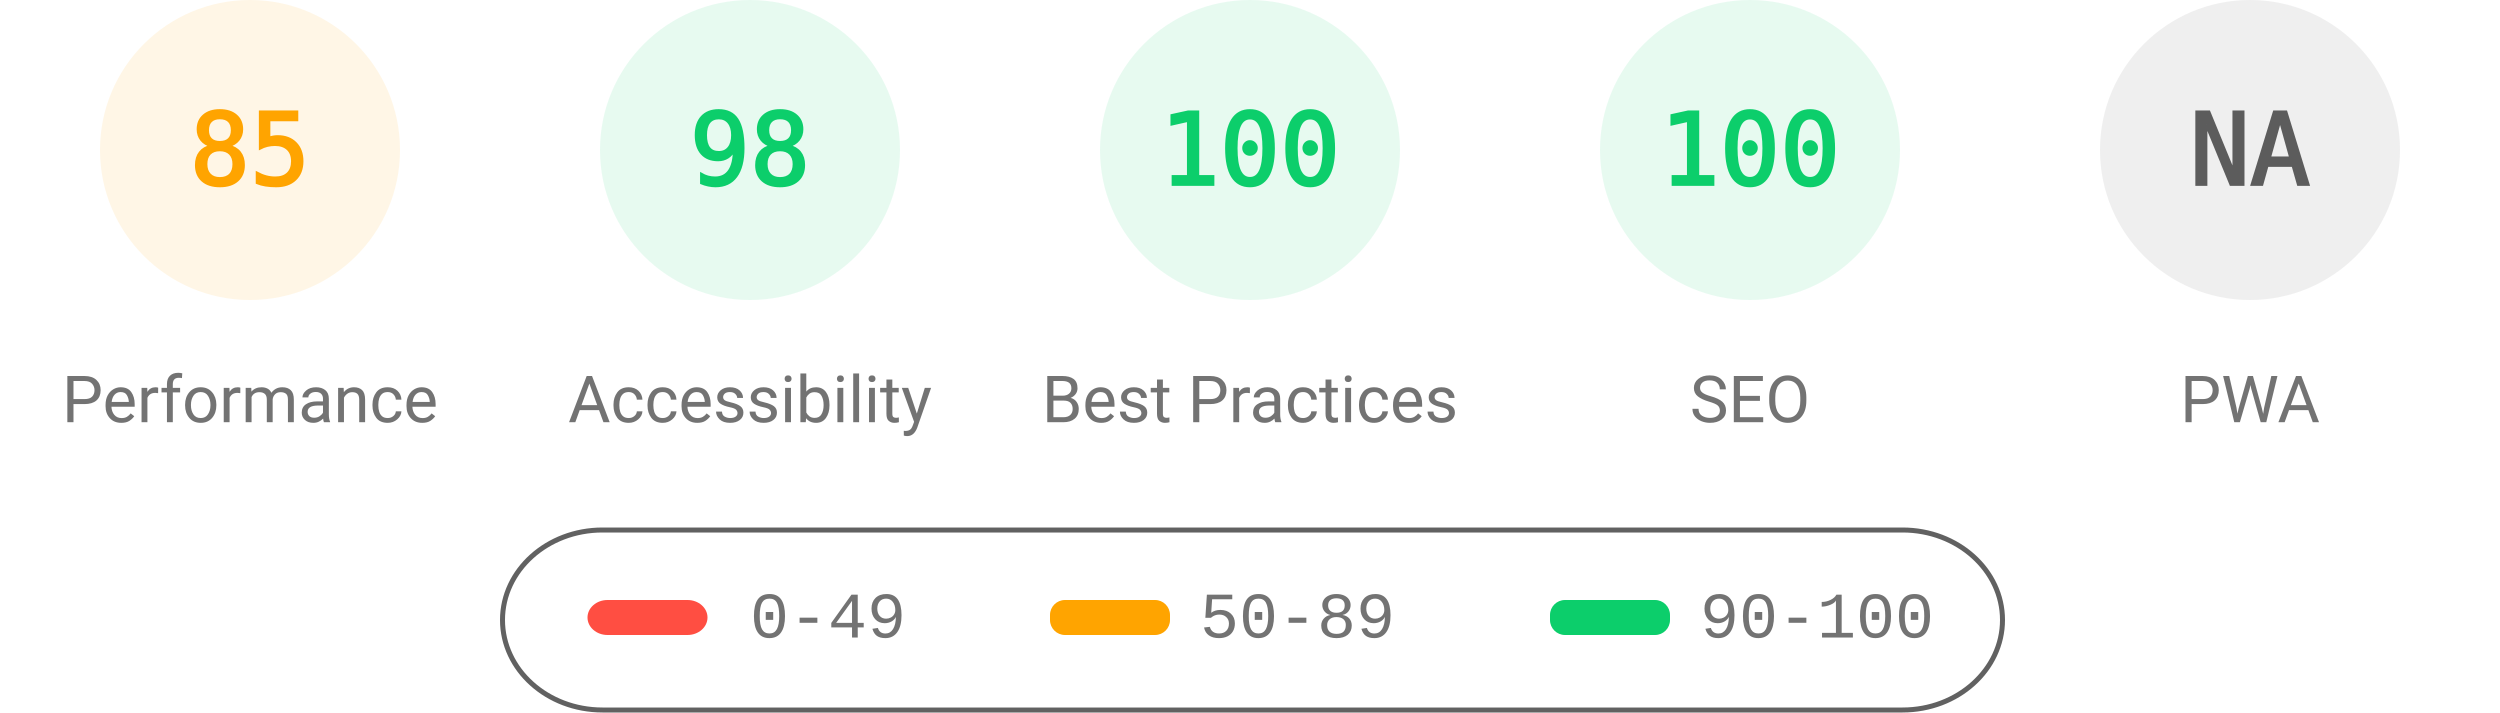
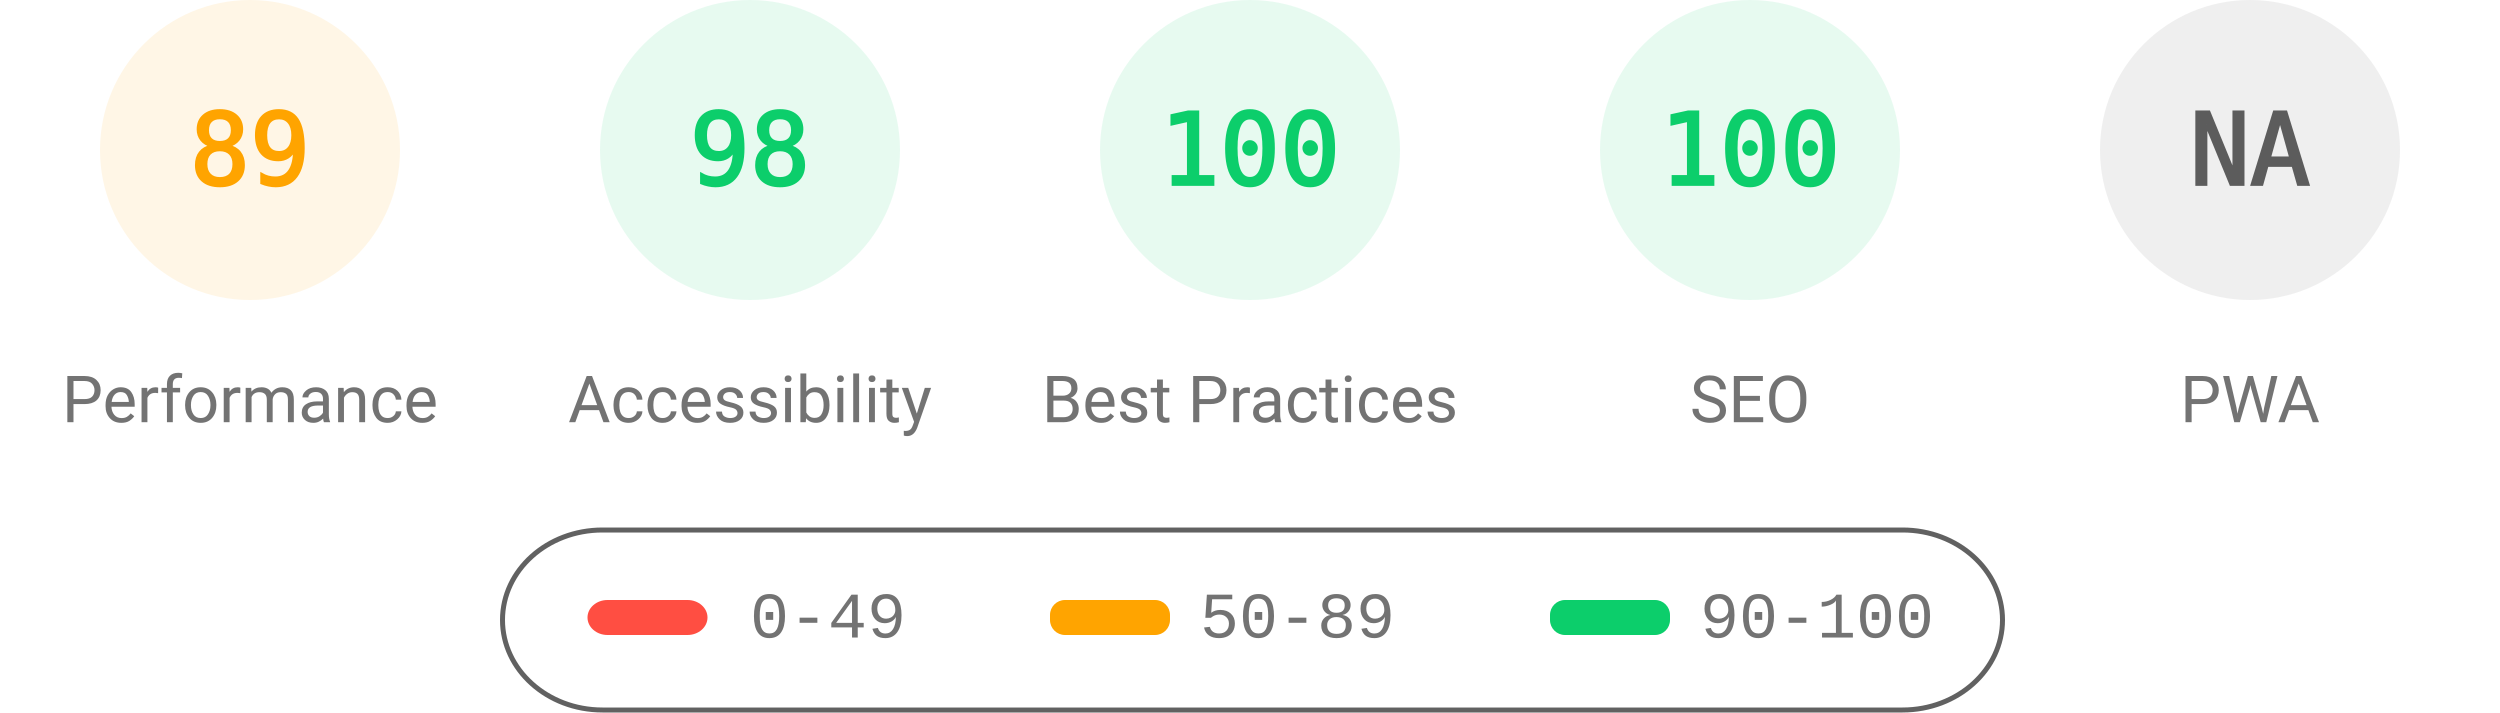
<svg xmlns="http://www.w3.org/2000/svg" fill="none" width="1000" height="285">
  <style>.gauge-base{opacity:.1}.gauge-arc{fill:none;animation-delay:250ms;stroke-linecap:round;transform:rotate(-90deg);transform-origin:100px 60px;animation:load-gauge 1s ease forwards}.guage-text{font-size:40px;font-family:monospace;text-align:center}.guage-red{color:#ff4e42;fill:#ff4e42;stroke:#ff4e42}.guage-orange{color:#ffa400;fill:#ffa400;stroke:#ffa400}.guage-green{color:#0cce6b;fill:#0cce6b;stroke:#0cce6b}.guage-undefined{color:#5c5c5c;fill:#5c5c5c;stroke:#5c5c5c}.guage-title{color:#737373;fill:#737373;stroke:none;font-size:26px;line-height:26px;font-family:Roboto,Halvetica,Arial,sans-serif}@keyframes load-gauge{from{stroke-dasharray:0 352.858}}</style>
  <svg class="guage-div guage-perf guage-orange" viewBox="0 0 200 200" width="200" height="200">
    <circle class="gauge-base" r="56" cx="100" cy="60" stroke-width="8" />
-     <circle class="gauge-arc guage-arc-1" r="56" cx="100" cy="60" stroke-width="8" style="stroke-dasharray:299.079,351.858" />
-     <text class="guage-text" x="100" y="60" alignment-baseline="central" dominant-baseline="central" text-anchor="middle">85</text>
+     <circle class="gauge-arc guage-arc-1" r="56" cx="100" cy="60" stroke-width="8" style="stroke-dasharray:313.154,351.858" />
+     <text class="guage-text" x="100" y="60" alignment-baseline="central" dominant-baseline="central" text-anchor="middle">89</text>
    <text class="guage-title" x="100" y="160" alignment-baseline="central" dominant-baseline="central" text-anchor="middle">Performance</text>
  </svg>
  <svg class="guage-div guage-acc guage-green" viewBox="0 0 200 200" width="200" height="200" x="200">
    <circle class="gauge-base" r="56" cx="100" cy="60" stroke-width="8" />
    <circle class="gauge-arc guage-arc-2" r="56" cx="100" cy="60" stroke-width="8" style="stroke-dasharray:344.821,351.858" />
    <text class="guage-text" x="100" y="60" alignment-baseline="central" dominant-baseline="central" text-anchor="middle">98</text>
    <text class="guage-title" x="100" y="160" alignment-baseline="central" dominant-baseline="central" text-anchor="middle">Accessibility</text>
  </svg>
  <svg class="guage-div guage-best guage-green" viewBox="0 0 200 200" width="200" height="200" x="400">
    <circle class="gauge-base" r="56" cx="100" cy="60" stroke-width="8" />
    <circle class="gauge-arc guage-arc-3" r="56" cx="100" cy="60" stroke-width="8" style="stroke-dasharray:351.858,351.858" />
    <text class="guage-text" x="100" y="60" alignment-baseline="central" dominant-baseline="central" text-anchor="middle">100</text>
    <text class="guage-title" x="100" y="160" alignment-baseline="central" dominant-baseline="central" text-anchor="middle">Best Practices</text>
  </svg>
  <svg class="guage-div guage-seo guage-green" viewBox="0 0 200 200" width="200" height="200" x="600">
    <circle class="gauge-base" r="56" cx="100" cy="60" stroke-width="8" />
    <circle class="gauge-arc guage-arc-4" r="56" cx="100" cy="60" stroke-width="8" style="stroke-dasharray:351.858,351.858" />
    <text class="guage-text" x="100" y="60" alignment-baseline="central" dominant-baseline="central" text-anchor="middle">100</text>
    <text class="guage-title" x="100" y="160" alignment-baseline="central" dominant-baseline="central" text-anchor="middle">SEO</text>
  </svg>
  <svg class="guage-div guage-pwa guage-undefined" viewBox="0 0 200 200" width="200" height="200" x="800">
    <circle class="gauge-base" r="56" cx="100" cy="60" stroke-width="8" />
    <circle class="gauge-arc guage-arc-4" r="56" cx="100" cy="60" stroke-width="8" style="stroke-dasharray:351.858,351.858" />
    <text class="guage-text" x="100" y="60" alignment-baseline="central" dominant-baseline="central" text-anchor="middle">NA</text>
    <text class="guage-title" x="100" y="160" alignment-baseline="central" dominant-baseline="central" text-anchor="middle">PWA</text>
  </svg>
  <svg width="604" height="76" x="200" y="210">
    <path fill="none" id="canvas_background" d="M-1-1h604v80H-1z" />
    <rect fill-opacity="0" stroke="#616161" stroke-width="2" rx="40" id="svg_2" height="72" width="600" y="2" x="1" fill="#000" />
    <rect stroke="#000" rx="8" id="svg_3" height="14" width="48" y="30" x="35" stroke-opacity="null" stroke-width="0" fill="#ff4e42" />
    <rect stroke="#000" rx="6" id="svg_4" height="14" width="48" y="30" x="220" stroke-opacity="null" stroke-width="0" fill="#ffa400" />
    <rect stroke="#000" rx="6" id="svg_5" height="14" width="48" y="30" x="420" stroke-opacity="null" stroke-width="0" fill="#0cce6b" />
    <text xml:space="preserve" text-anchor="start" font-family="'Courier New', Courier, monospace" font-size="26" id="svg_6" y="45" x="100" stroke-opacity="null" stroke-width="0" stroke="#000" fill="#737373">0-49</text>
    <text xml:space="preserve" text-anchor="start" font-family="'Courier New', Courier, monospace" font-size="26" id="svg_7" y="45" x="280" stroke-opacity="null" stroke-width="0" stroke="#000" fill="#737373">50-89</text>
    <text xml:space="preserve" text-anchor="start" font-family="'Courier New', Courier, monospace" font-size="26" id="svg_8" y="45" x="480" stroke-opacity="null" stroke-width="0" stroke="#000" fill="#737373">90-100</text>
  </svg>
</svg>
